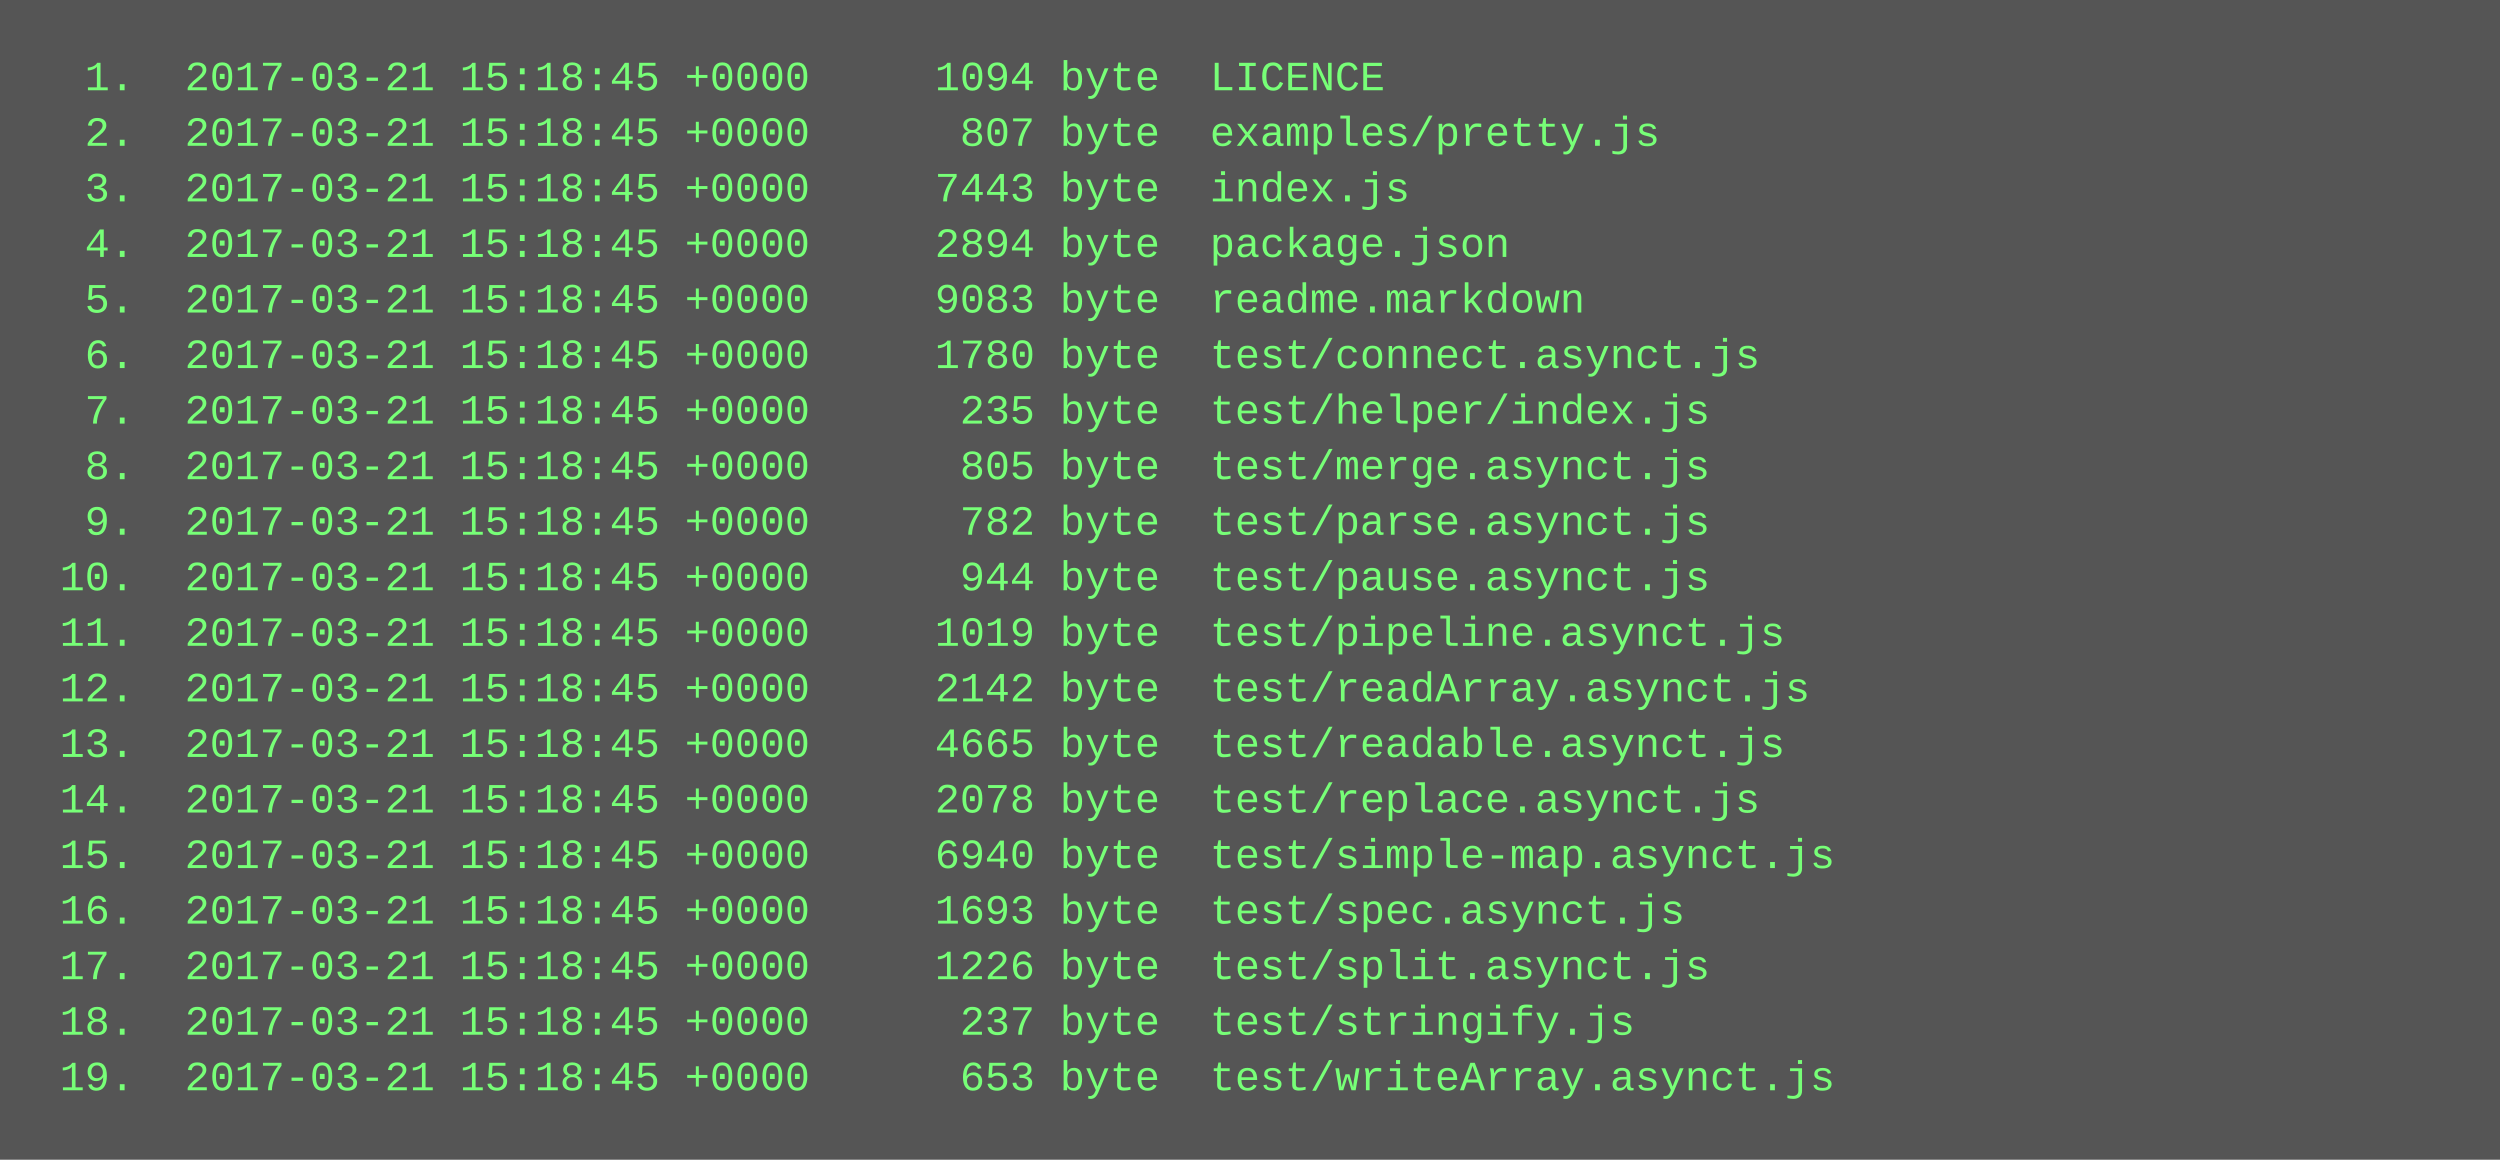
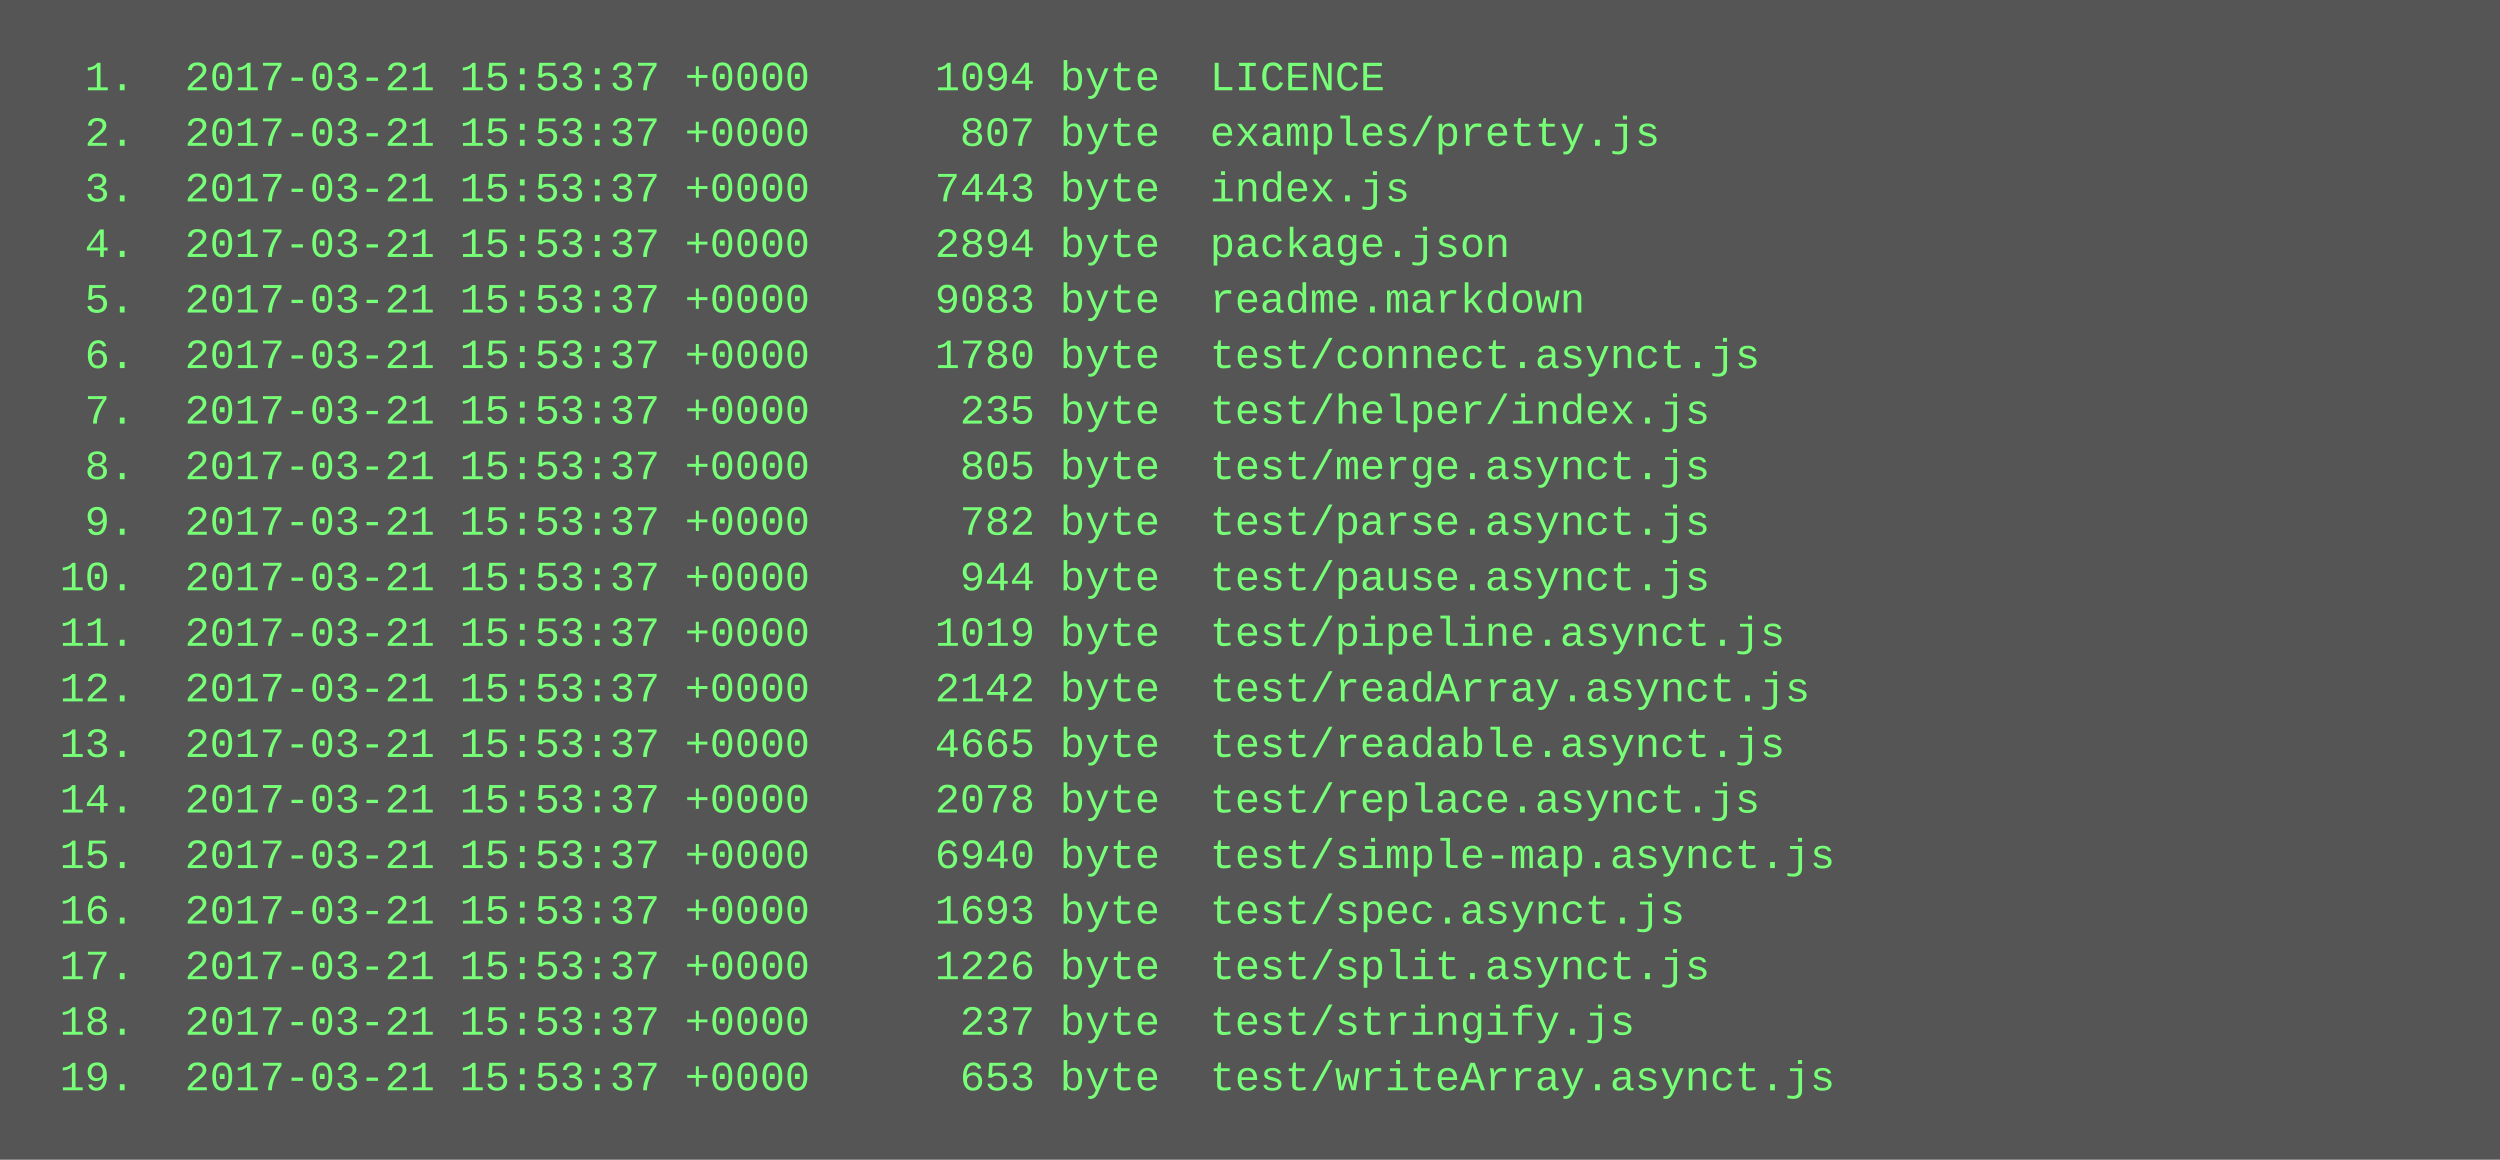
<svg xmlns="http://www.w3.org/2000/svg" height="334" width="720">
  <rect height="334" fill="#555" width="720" />
  <text fill="#7f7" font-family="Courier New" font-size="12" xml:space="preserve">
-     <tspan x="10" y="26">  1.  2017-03-21 15:18:45 +0000     1094 byte  LICENCE</tspan>
-     <tspan x="10" y="42">  2.  2017-03-21 15:18:45 +0000      807 byte  examples/pretty.js</tspan>
-     <tspan x="10" y="58">  3.  2017-03-21 15:18:45 +0000     7443 byte  index.js</tspan>
-     <tspan x="10" y="74">  4.  2017-03-21 15:18:45 +0000     2894 byte  package.json</tspan>
-     <tspan x="10" y="90">  5.  2017-03-21 15:18:45 +0000     9083 byte  readme.markdown</tspan>
-     <tspan x="10" y="106">  6.  2017-03-21 15:18:45 +0000     1780 byte  test/connect.asynct.js</tspan>
-     <tspan x="10" y="122">  7.  2017-03-21 15:18:45 +0000      235 byte  test/helper/index.js</tspan>
-     <tspan x="10" y="138">  8.  2017-03-21 15:18:45 +0000      805 byte  test/merge.asynct.js</tspan>
-     <tspan x="10" y="154">  9.  2017-03-21 15:18:45 +0000      782 byte  test/parse.asynct.js</tspan>
-     <tspan x="10" y="170"> 10.  2017-03-21 15:18:45 +0000      944 byte  test/pause.asynct.js</tspan>
-     <tspan x="10" y="186"> 11.  2017-03-21 15:18:45 +0000     1019 byte  test/pipeline.asynct.js</tspan>
-     <tspan x="10" y="202"> 12.  2017-03-21 15:18:45 +0000     2142 byte  test/readArray.asynct.js</tspan>
-     <tspan x="10" y="218"> 13.  2017-03-21 15:18:45 +0000     4665 byte  test/readable.asynct.js</tspan>
-     <tspan x="10" y="234"> 14.  2017-03-21 15:18:45 +0000     2078 byte  test/replace.asynct.js</tspan>
-     <tspan x="10" y="250"> 15.  2017-03-21 15:18:45 +0000     6940 byte  test/simple-map.asynct.js</tspan>
-     <tspan x="10" y="266"> 16.  2017-03-21 15:18:45 +0000     1693 byte  test/spec.asynct.js</tspan>
-     <tspan x="10" y="282"> 17.  2017-03-21 15:18:45 +0000     1226 byte  test/split.asynct.js</tspan>
-     <tspan x="10" y="298"> 18.  2017-03-21 15:18:45 +0000      237 byte  test/stringify.js</tspan>
-     <tspan x="10" y="314"> 19.  2017-03-21 15:18:45 +0000      653 byte  test/writeArray.asynct.js</tspan>
+     <tspan x="10" y="26">  1.  2017-03-21 15:53:37 +0000     1094 byte  LICENCE</tspan>
+     <tspan x="10" y="42">  2.  2017-03-21 15:53:37 +0000      807 byte  examples/pretty.js</tspan>
+     <tspan x="10" y="58">  3.  2017-03-21 15:53:37 +0000     7443 byte  index.js</tspan>
+     <tspan x="10" y="74">  4.  2017-03-21 15:53:37 +0000     2894 byte  package.json</tspan>
+     <tspan x="10" y="90">  5.  2017-03-21 15:53:37 +0000     9083 byte  readme.markdown</tspan>
+     <tspan x="10" y="106">  6.  2017-03-21 15:53:37 +0000     1780 byte  test/connect.asynct.js</tspan>
+     <tspan x="10" y="122">  7.  2017-03-21 15:53:37 +0000      235 byte  test/helper/index.js</tspan>
+     <tspan x="10" y="138">  8.  2017-03-21 15:53:37 +0000      805 byte  test/merge.asynct.js</tspan>
+     <tspan x="10" y="154">  9.  2017-03-21 15:53:37 +0000      782 byte  test/parse.asynct.js</tspan>
+     <tspan x="10" y="170"> 10.  2017-03-21 15:53:37 +0000      944 byte  test/pause.asynct.js</tspan>
+     <tspan x="10" y="186"> 11.  2017-03-21 15:53:37 +0000     1019 byte  test/pipeline.asynct.js</tspan>
+     <tspan x="10" y="202"> 12.  2017-03-21 15:53:37 +0000     2142 byte  test/readArray.asynct.js</tspan>
+     <tspan x="10" y="218"> 13.  2017-03-21 15:53:37 +0000     4665 byte  test/readable.asynct.js</tspan>
+     <tspan x="10" y="234"> 14.  2017-03-21 15:53:37 +0000     2078 byte  test/replace.asynct.js</tspan>
+     <tspan x="10" y="250"> 15.  2017-03-21 15:53:37 +0000     6940 byte  test/simple-map.asynct.js</tspan>
+     <tspan x="10" y="266"> 16.  2017-03-21 15:53:37 +0000     1693 byte  test/spec.asynct.js</tspan>
+     <tspan x="10" y="282"> 17.  2017-03-21 15:53:37 +0000     1226 byte  test/split.asynct.js</tspan>
+     <tspan x="10" y="298"> 18.  2017-03-21 15:53:37 +0000      237 byte  test/stringify.js</tspan>
+     <tspan x="10" y="314"> 19.  2017-03-21 15:53:37 +0000      653 byte  test/writeArray.asynct.js</tspan>
  </text>
</svg>
